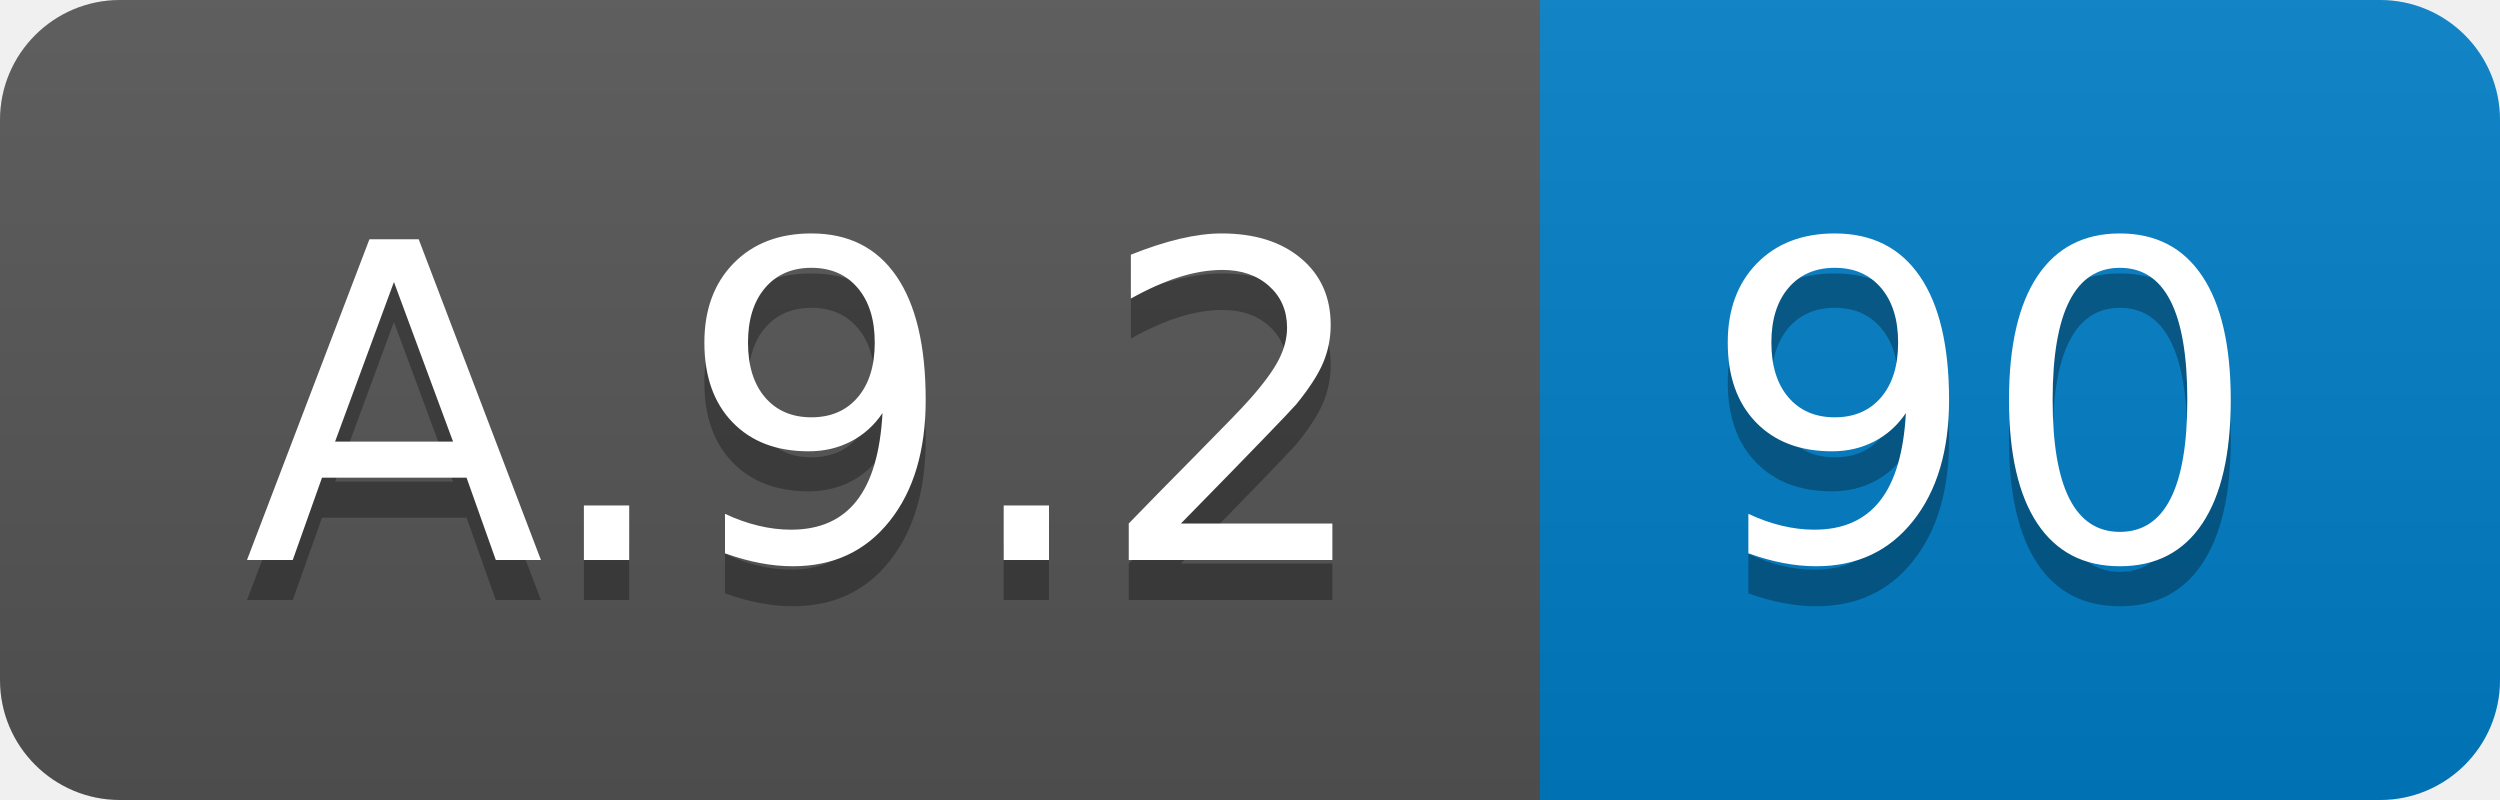
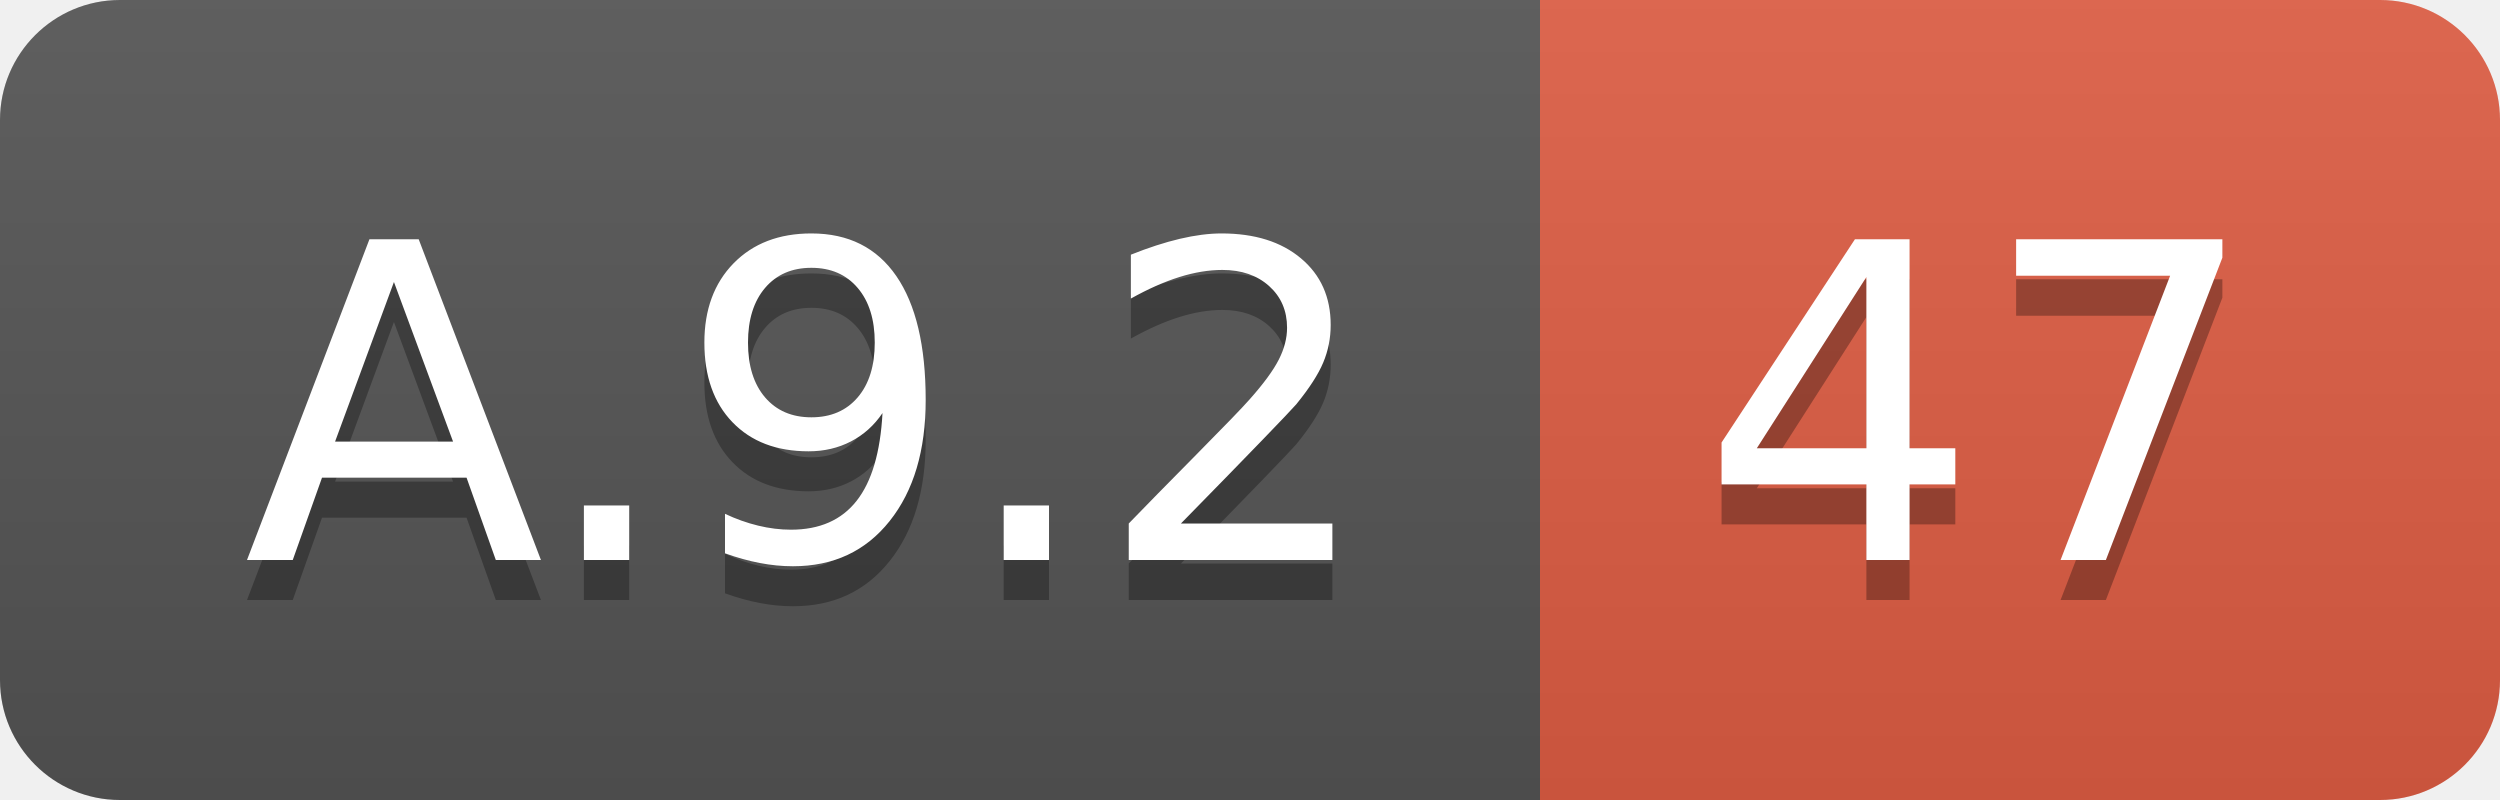
<svg xmlns="http://www.w3.org/2000/svg" width="62.5" height="20">
  <linearGradient id="smooth" x2="0" y2="100%">
    <stop offset="0" stop-color="#bbb" stop-opacity=".1" />
    <stop offset="1" stop-opacity=".1" />
  </linearGradient>
  <clipPath id="round">
    <rect width="62.5" height="20" rx="3" fill="#fff" />
  </clipPath>
  <g clip-path="url(#round)">
    <rect width="38.5" height="20" fill="#555" />
-     <rect x="38.5" width="24.0" height="20" fill="#007ec6" />
+     <rect x="38.5" width="24.0" height="20" fill="#e05d44" />
    <rect width="62.5" height="20" fill="url(#smooth)" />
  </g>
  <g fill="#fff" text-anchor="middle" font-family="DejaVu Sans,Verdana,Geneva,sans-serif" font-size="110">
    <text x="202.5" y="150" fill="#010101" fill-opacity=".3" transform="scale(0.1)" textLength="285.0" lengthAdjust="spacing">A.9.2</text>
    <text x="202.5" y="140" transform="scale(0.1)" textLength="285.0" lengthAdjust="spacing">A.9.2</text>
-     <text x="495.0" y="150" fill="#010101" fill-opacity=".3" transform="scale(0.1)" textLength="140.0" lengthAdjust="spacing">90</text>
-     <text x="495.0" y="140" transform="scale(0.1)" textLength="140.0" lengthAdjust="spacing">90</text>
+     <text x="495.0" y="150" fill="#010101" fill-opacity=".3" transform="scale(0.1)" textLength="140.0" lengthAdjust="spacing">47</text>
+     <text x="495.0" y="140" transform="scale(0.1)" textLength="140.0" lengthAdjust="spacing">47</text>
  </g>
</svg>
